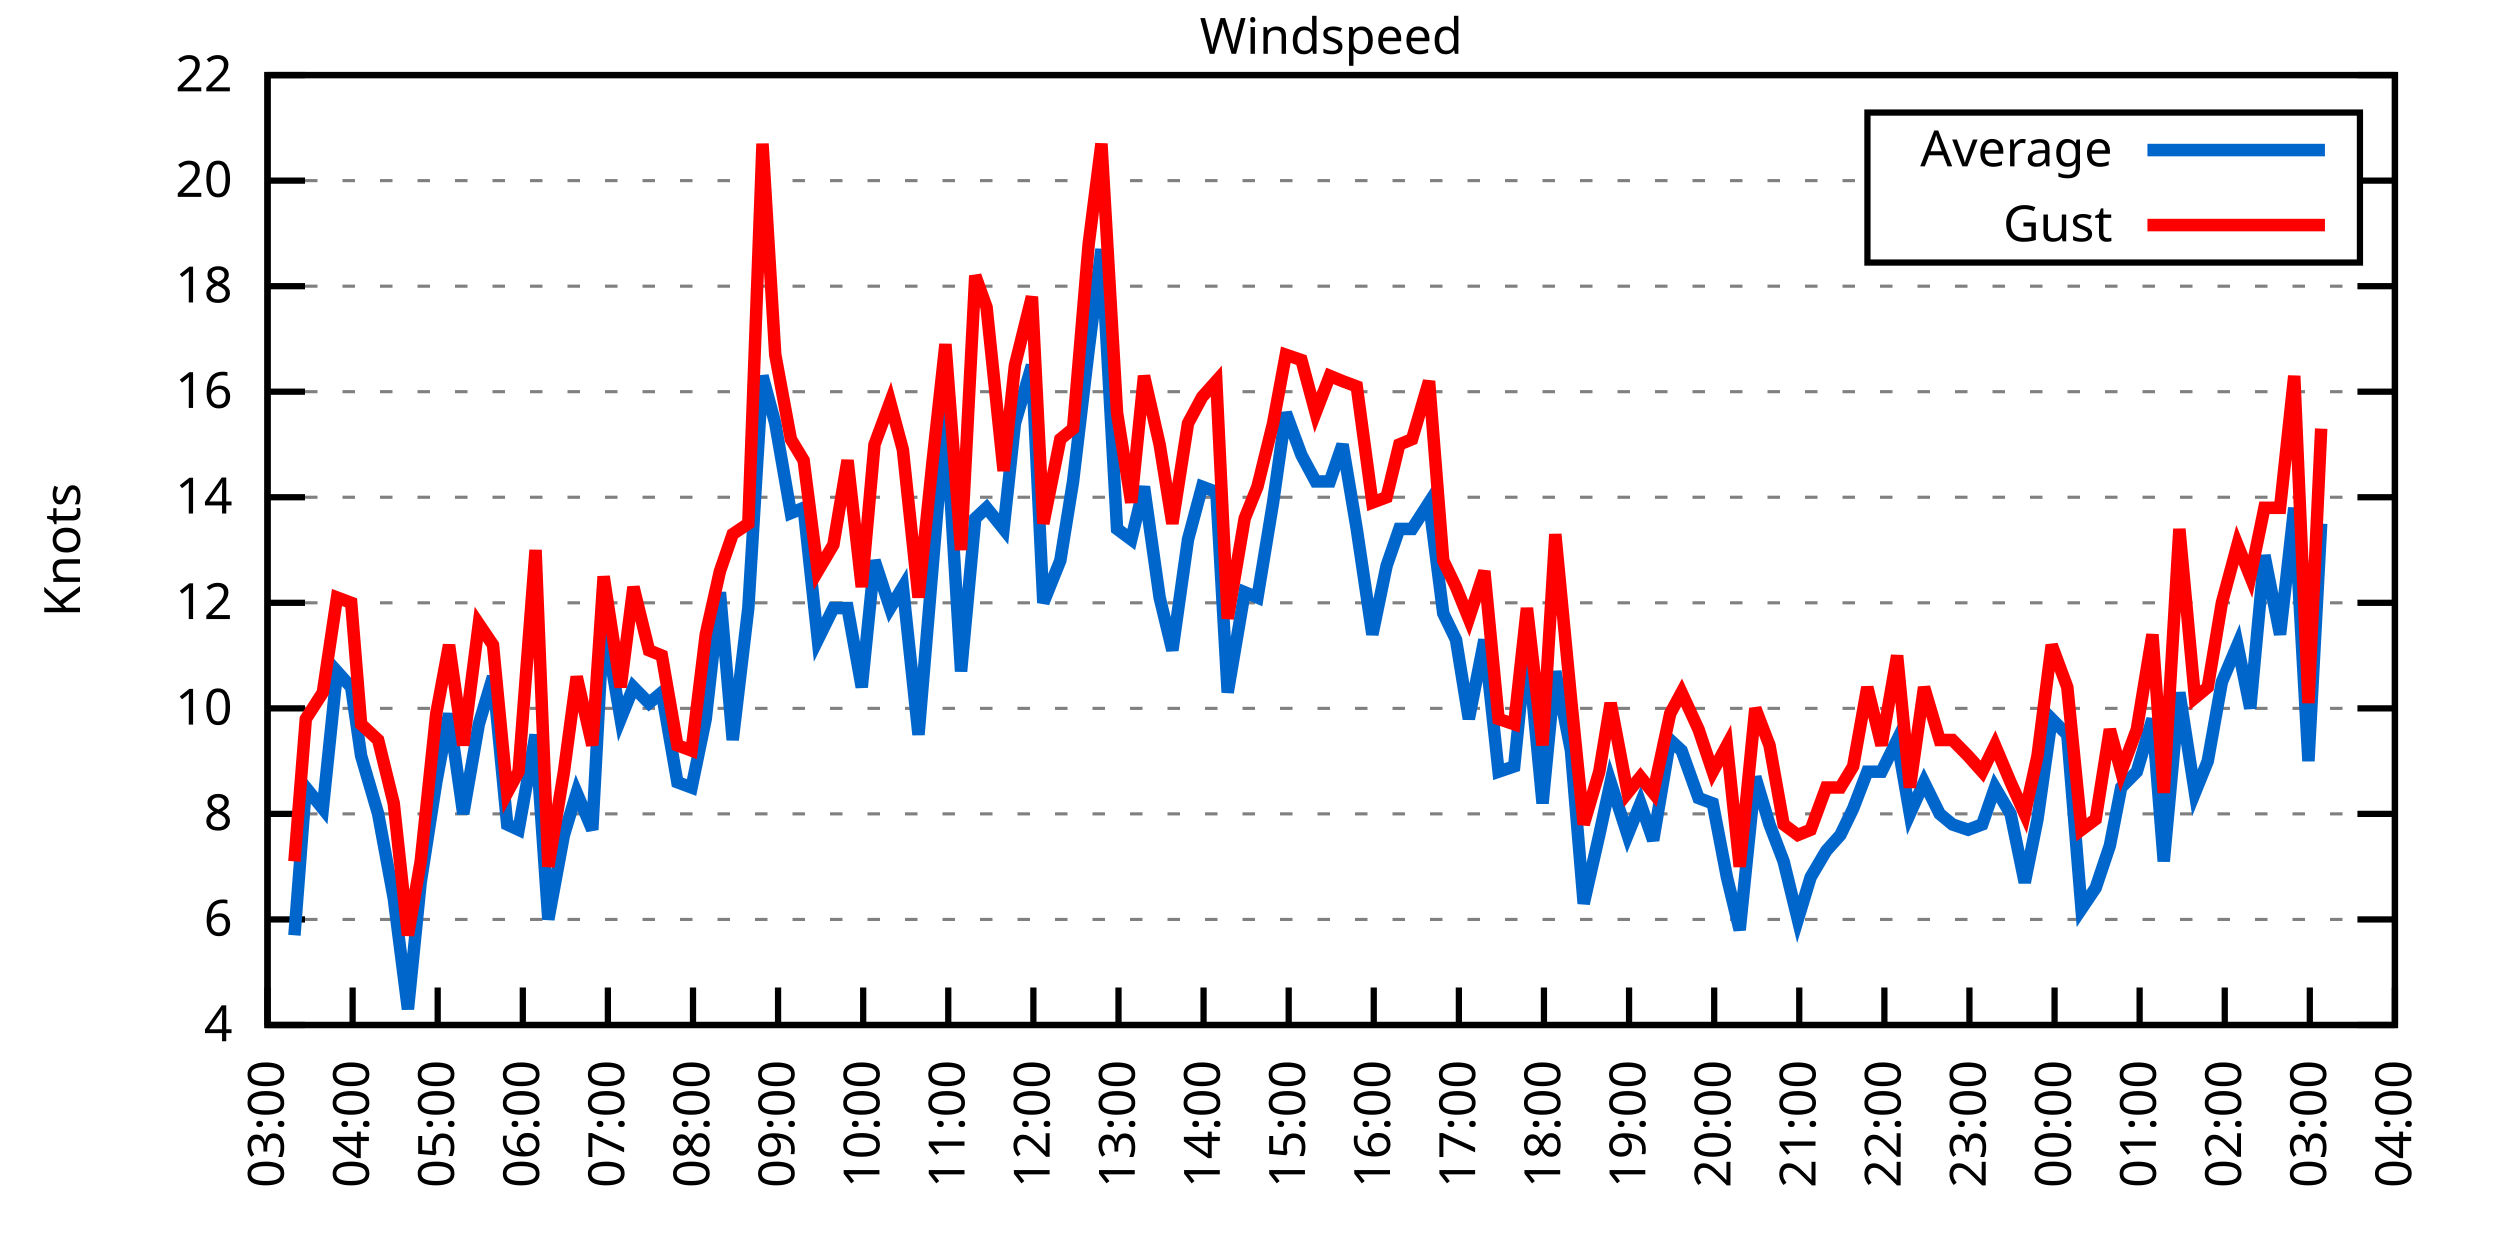
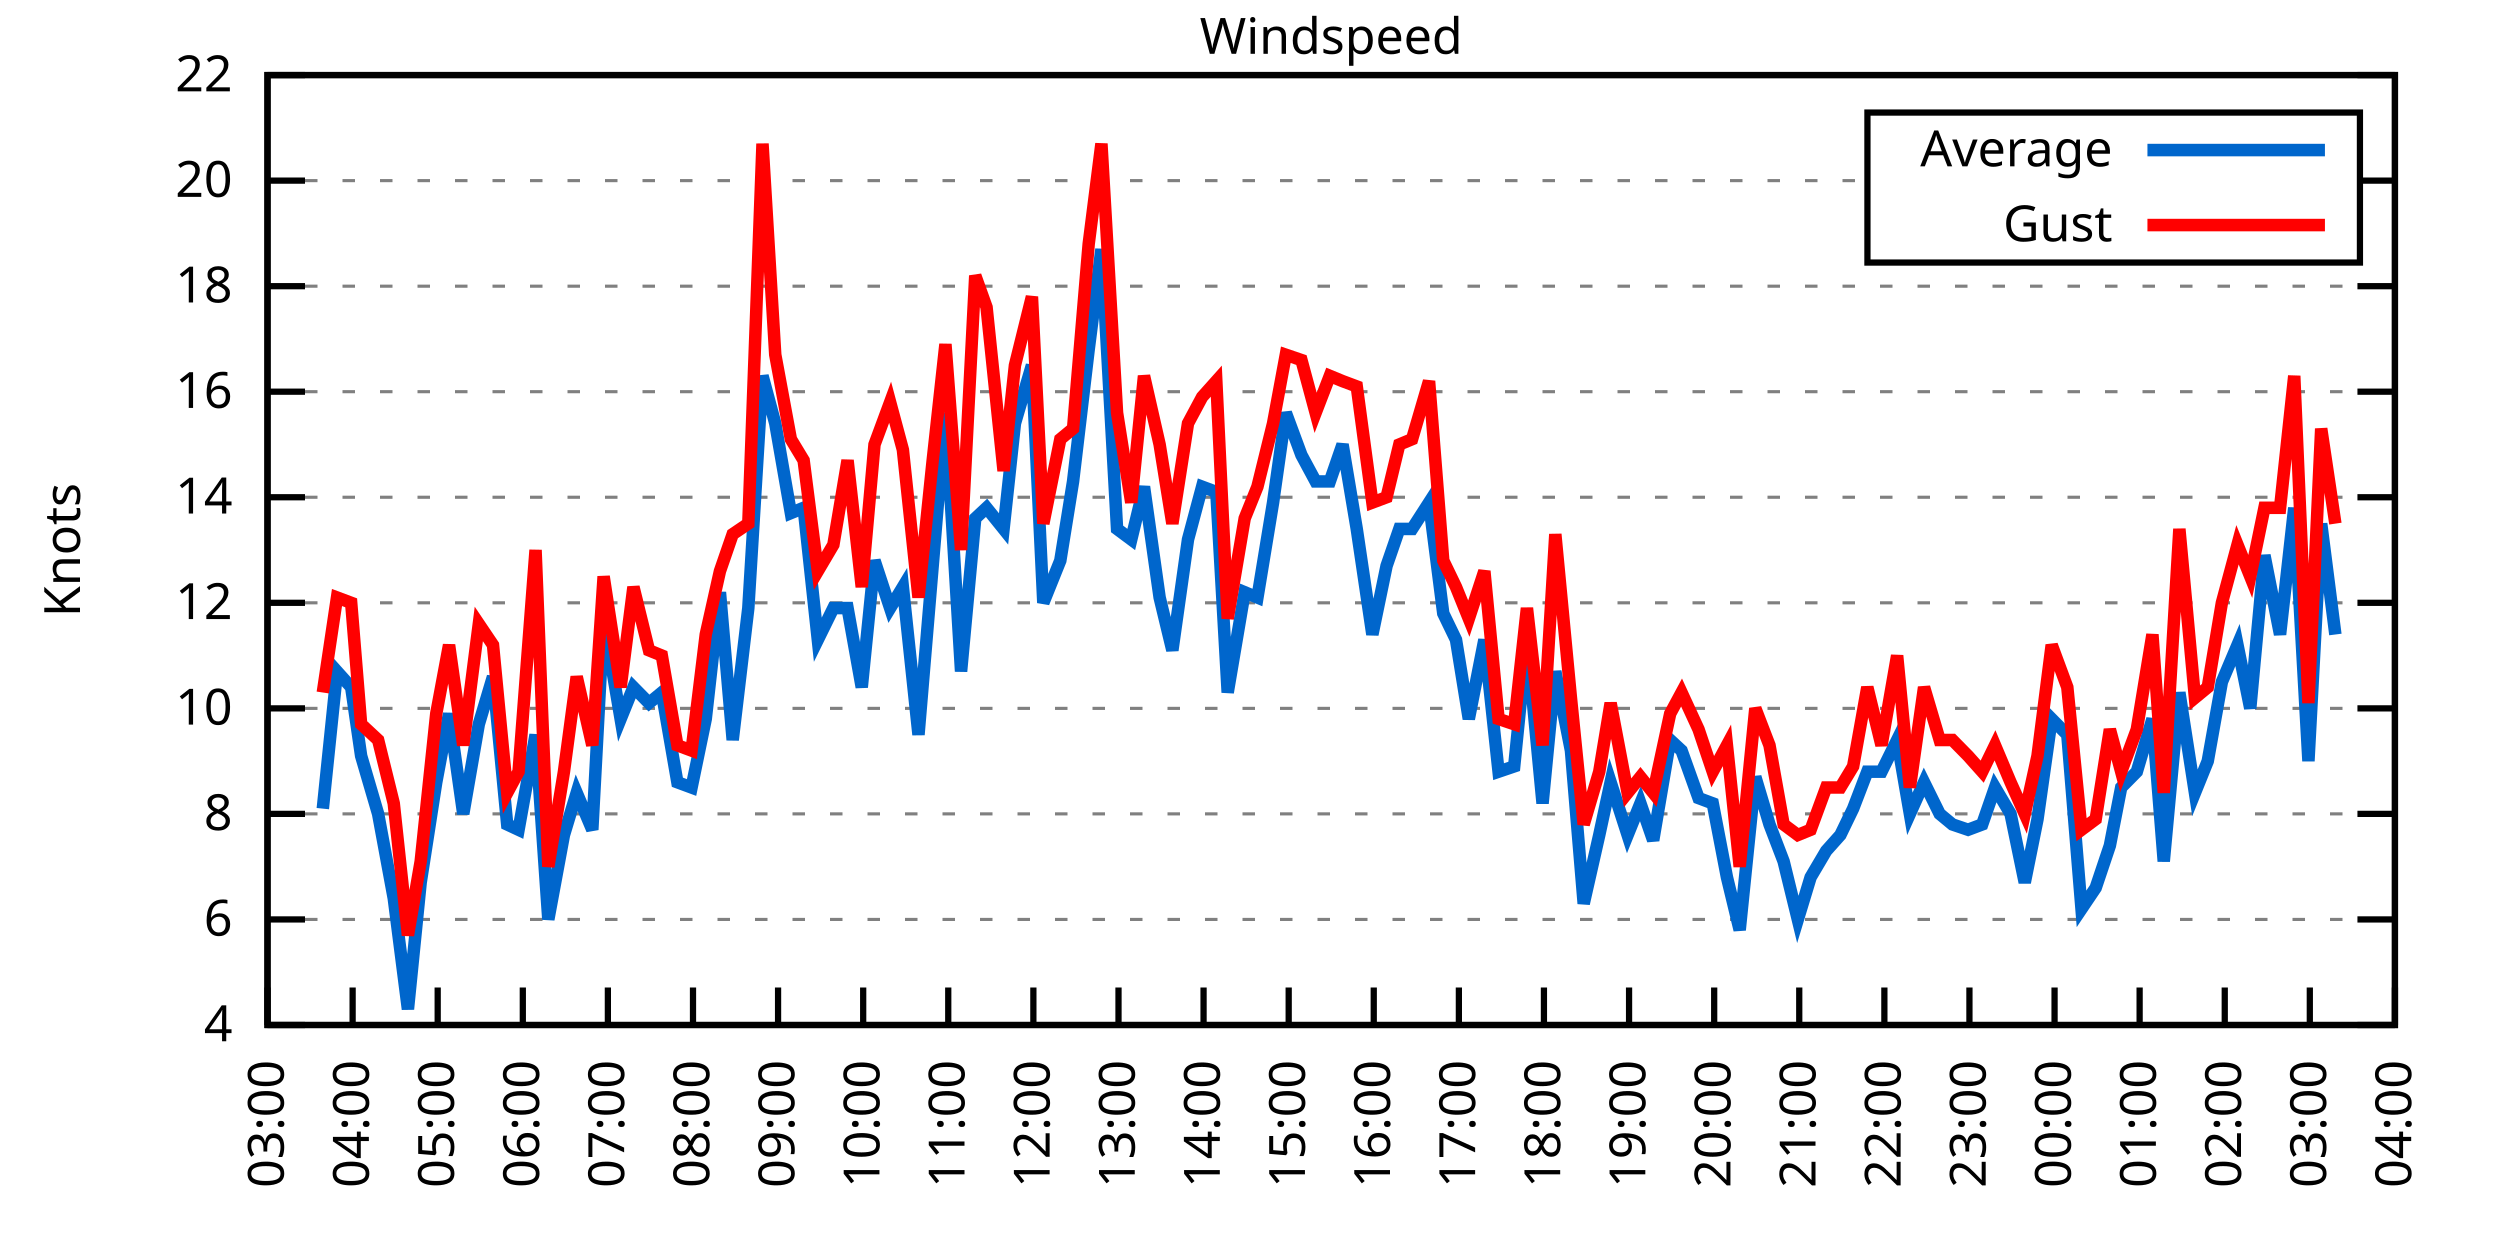
<svg xmlns="http://www.w3.org/2000/svg" xmlns:xlink="http://www.w3.org/1999/xlink" width="400" height="200" viewBox="0 0 400 200">
  <g id="gnuplot_canvas">
    <rect x="0" y="0" width="400" height="200" fill="none" />
    <defs>
      <circle id="gpDot" r="0.5" stroke-width="0.5" stroke="currentColor" />
      <path id="gpPt0" stroke-width="0.333" stroke="currentColor" d="M-1,0 h2 M0,-1 v2" />
      <path id="gpPt1" stroke-width="0.333" stroke="currentColor" d="M-1,-1 L1,1 M1,-1 L-1,1" />
      <path id="gpPt2" stroke-width="0.333" stroke="currentColor" d="M-1,0 L1,0 M0,-1 L0,1 M-1,-1 L1,1 M-1,1 L1,-1" />
      <rect id="gpPt3" stroke-width="0.333" stroke="currentColor" x="-1" y="-1" width="2" height="2" />
      <rect id="gpPt4" stroke-width="0.333" stroke="currentColor" fill="currentColor" x="-1" y="-1" width="2" height="2" />
      <circle id="gpPt5" stroke-width="0.333" stroke="currentColor" cx="0" cy="0" r="1" />
      <use xlink:href="#gpPt5" id="gpPt6" fill="currentColor" stroke="none" />
      <path id="gpPt7" stroke-width="0.333" stroke="currentColor" d="M0,-1.33 L-1.33,0.67 L1.33,0.67 z" />
      <use xlink:href="#gpPt7" id="gpPt8" fill="currentColor" stroke="none" />
      <use xlink:href="#gpPt7" id="gpPt9" stroke="currentColor" transform="rotate(180)" />
      <use xlink:href="#gpPt9" id="gpPt10" fill="currentColor" stroke="none" />
      <use xlink:href="#gpPt3" id="gpPt11" stroke="currentColor" transform="rotate(45)" />
      <use xlink:href="#gpPt11" id="gpPt12" fill="currentColor" stroke="none" />
      <path id="gpPt13" stroke-width="0.333" stroke="currentColor" d="M0,1.330 L1.265,0.411 L0.782,-1.067 L-0.782,-1.076 L-1.265,0.411 z" />
      <use xlink:href="#gpPt13" id="gpPt14" fill="currentColor" stroke="none" />
      <filter id="textbox" filterUnits="objectBoundingBox" x="0" y="0" height="1" width="1">
        <feFlood flood-color="white" flood-opacity="1" result="bgnd" />
        <feComposite in="SourceGraphic" in2="bgnd" operator="atop" />
      </filter>
      <filter id="greybox" filterUnits="objectBoundingBox" x="0" y="0" height="1" width="1">
        <feFlood flood-color="lightgrey" flood-opacity="1" result="grey" />
        <feComposite in="SourceGraphic" in2="grey" operator="atop" />
      </filter>
    </defs>
    <g fill="none" color="white" stroke="currentColor" stroke-width="1.00" stroke-linecap="butt" stroke-linejoin="miter">
</g>
    <g fill="none" color="black" stroke="currentColor" stroke-width="1.00" stroke-linecap="butt" stroke-linejoin="miter">
      <g stroke="none" shape-rendering="crispEdges">
        <polygon fill="rgb(255, 255, 255)" points="42.80,164.00 383.18,164.00 383.18,12.02 42.80,12.02 " />
      </g>
    </g>
    <g fill="none" color="black" stroke="currentColor" stroke-width="1.00" stroke-linecap="butt" stroke-linejoin="miter">
</g>
    <g fill="none" color="black" stroke="black" stroke-width="0.50" stroke-linecap="butt" stroke-linejoin="miter">
</g>
    <g fill="none" color="gray" stroke="currentColor" stroke-width="0.50" stroke-linecap="butt" stroke-linejoin="miter">
      <path stroke="gray" stroke-dasharray="2,4" class="gridline" d="M42.80,164.00 L383.19,164.00  " />
    </g>
    <g fill="none" color="gray" stroke="gray" stroke-width="1.00" stroke-linecap="butt" stroke-linejoin="miter">
</g>
    <g fill="none" color="black" stroke="currentColor" stroke-width="1.00" stroke-linecap="butt" stroke-linejoin="miter">
      <path stroke="black" d="M42.80,164.00 L48.80,164.00 M383.19,164.00 L377.19,164.00  " />
      <g transform="translate(37.20,166.60)" stroke="none" fill="black" font-family="Sans" font-size="8.00" text-anchor="end">
        <text>
          <tspan font-family="Sans"> 4</tspan>
        </text>
      </g>
    </g>
    <g fill="none" color="black" stroke="currentColor" stroke-width="1.00" stroke-linecap="butt" stroke-linejoin="miter">
</g>
    <g fill="none" color="black" stroke="black" stroke-width="0.50" stroke-linecap="butt" stroke-linejoin="miter">
</g>
    <g fill="none" color="gray" stroke="currentColor" stroke-width="0.50" stroke-linecap="butt" stroke-linejoin="miter">
      <path stroke="gray" stroke-dasharray="2,4" class="gridline" d="M42.80,147.11 L383.19,147.11  " />
    </g>
    <g fill="none" color="gray" stroke="gray" stroke-width="1.00" stroke-linecap="butt" stroke-linejoin="miter">
</g>
    <g fill="none" color="black" stroke="currentColor" stroke-width="1.00" stroke-linecap="butt" stroke-linejoin="miter">
      <path stroke="black" d="M42.80,147.11 L48.80,147.11 M383.19,147.11 L377.19,147.11  " />
      <g transform="translate(37.20,149.71)" stroke="none" fill="black" font-family="Sans" font-size="8.00" text-anchor="end">
        <text>
          <tspan font-family="Sans"> 6</tspan>
        </text>
      </g>
    </g>
    <g fill="none" color="black" stroke="currentColor" stroke-width="1.00" stroke-linecap="butt" stroke-linejoin="miter">
</g>
    <g fill="none" color="black" stroke="black" stroke-width="0.50" stroke-linecap="butt" stroke-linejoin="miter">
</g>
    <g fill="none" color="gray" stroke="currentColor" stroke-width="0.50" stroke-linecap="butt" stroke-linejoin="miter">
      <path stroke="gray" stroke-dasharray="2,4" class="gridline" d="M42.80,130.22 L383.19,130.22  " />
    </g>
    <g fill="none" color="gray" stroke="gray" stroke-width="1.00" stroke-linecap="butt" stroke-linejoin="miter">
</g>
    <g fill="none" color="black" stroke="currentColor" stroke-width="1.00" stroke-linecap="butt" stroke-linejoin="miter">
      <path stroke="black" d="M42.80,130.22 L48.80,130.22 M383.19,130.22 L377.19,130.22  " />
      <g transform="translate(37.20,132.82)" stroke="none" fill="black" font-family="Sans" font-size="8.00" text-anchor="end">
        <text>
          <tspan font-family="Sans"> 8</tspan>
        </text>
      </g>
    </g>
    <g fill="none" color="black" stroke="currentColor" stroke-width="1.00" stroke-linecap="butt" stroke-linejoin="miter">
</g>
    <g fill="none" color="black" stroke="black" stroke-width="0.50" stroke-linecap="butt" stroke-linejoin="miter">
</g>
    <g fill="none" color="gray" stroke="currentColor" stroke-width="0.50" stroke-linecap="butt" stroke-linejoin="miter">
      <path stroke="gray" stroke-dasharray="2,4" class="gridline" d="M42.80,113.34 L383.19,113.34  " />
    </g>
    <g fill="none" color="gray" stroke="gray" stroke-width="1.00" stroke-linecap="butt" stroke-linejoin="miter">
</g>
    <g fill="none" color="black" stroke="currentColor" stroke-width="1.00" stroke-linecap="butt" stroke-linejoin="miter">
      <path stroke="black" d="M42.80,113.34 L48.80,113.34 M383.19,113.34 L377.19,113.34  " />
      <g transform="translate(37.20,115.94)" stroke="none" fill="black" font-family="Sans" font-size="8.00" text-anchor="end">
        <text>
          <tspan font-family="Sans"> 10</tspan>
        </text>
      </g>
    </g>
    <g fill="none" color="black" stroke="currentColor" stroke-width="1.00" stroke-linecap="butt" stroke-linejoin="miter">
</g>
    <g fill="none" color="black" stroke="black" stroke-width="0.50" stroke-linecap="butt" stroke-linejoin="miter">
</g>
    <g fill="none" color="gray" stroke="currentColor" stroke-width="0.50" stroke-linecap="butt" stroke-linejoin="miter">
      <path stroke="gray" stroke-dasharray="2,4" class="gridline" d="M42.80,96.45 L383.19,96.45  " />
    </g>
    <g fill="none" color="gray" stroke="gray" stroke-width="1.00" stroke-linecap="butt" stroke-linejoin="miter">
</g>
    <g fill="none" color="black" stroke="currentColor" stroke-width="1.00" stroke-linecap="butt" stroke-linejoin="miter">
      <path stroke="black" d="M42.80,96.45 L48.80,96.45 M383.19,96.45 L377.19,96.45  " />
      <g transform="translate(37.20,99.05)" stroke="none" fill="black" font-family="Sans" font-size="8.00" text-anchor="end">
        <text>
          <tspan font-family="Sans"> 12</tspan>
        </text>
      </g>
    </g>
    <g fill="none" color="black" stroke="currentColor" stroke-width="1.00" stroke-linecap="butt" stroke-linejoin="miter">
</g>
    <g fill="none" color="black" stroke="black" stroke-width="0.50" stroke-linecap="butt" stroke-linejoin="miter">
</g>
    <g fill="none" color="gray" stroke="currentColor" stroke-width="0.50" stroke-linecap="butt" stroke-linejoin="miter">
      <path stroke="gray" stroke-dasharray="2,4" class="gridline" d="M42.80,79.56 L383.19,79.56  " />
    </g>
    <g fill="none" color="gray" stroke="gray" stroke-width="1.00" stroke-linecap="butt" stroke-linejoin="miter">
</g>
    <g fill="none" color="black" stroke="currentColor" stroke-width="1.00" stroke-linecap="butt" stroke-linejoin="miter">
      <path stroke="black" d="M42.80,79.56 L48.80,79.56 M383.19,79.56 L377.19,79.56  " />
      <g transform="translate(37.20,82.16)" stroke="none" fill="black" font-family="Sans" font-size="8.00" text-anchor="end">
        <text>
          <tspan font-family="Sans"> 14</tspan>
        </text>
      </g>
    </g>
    <g fill="none" color="black" stroke="currentColor" stroke-width="1.00" stroke-linecap="butt" stroke-linejoin="miter">
</g>
    <g fill="none" color="black" stroke="black" stroke-width="0.50" stroke-linecap="butt" stroke-linejoin="miter">
</g>
    <g fill="none" color="gray" stroke="currentColor" stroke-width="0.50" stroke-linecap="butt" stroke-linejoin="miter">
      <path stroke="gray" stroke-dasharray="2,4" class="gridline" d="M42.80,62.67 L383.19,62.67  " />
    </g>
    <g fill="none" color="gray" stroke="gray" stroke-width="1.00" stroke-linecap="butt" stroke-linejoin="miter">
</g>
    <g fill="none" color="black" stroke="currentColor" stroke-width="1.00" stroke-linecap="butt" stroke-linejoin="miter">
      <path stroke="black" d="M42.80,62.67 L48.80,62.67 M383.19,62.67 L377.19,62.67  " />
      <g transform="translate(37.20,65.27)" stroke="none" fill="black" font-family="Sans" font-size="8.00" text-anchor="end">
        <text>
          <tspan font-family="Sans"> 16</tspan>
        </text>
      </g>
    </g>
    <g fill="none" color="black" stroke="currentColor" stroke-width="1.00" stroke-linecap="butt" stroke-linejoin="miter">
</g>
    <g fill="none" color="black" stroke="black" stroke-width="0.50" stroke-linecap="butt" stroke-linejoin="miter">
</g>
    <g fill="none" color="gray" stroke="currentColor" stroke-width="0.50" stroke-linecap="butt" stroke-linejoin="miter">
      <path stroke="gray" stroke-dasharray="2,4" class="gridline" d="M42.80,45.79 L383.19,45.79  " />
    </g>
    <g fill="none" color="gray" stroke="gray" stroke-width="1.00" stroke-linecap="butt" stroke-linejoin="miter">
</g>
    <g fill="none" color="black" stroke="currentColor" stroke-width="1.00" stroke-linecap="butt" stroke-linejoin="miter">
      <path stroke="black" d="M42.80,45.79 L48.80,45.79 M383.19,45.79 L377.19,45.79  " />
      <g transform="translate(37.20,48.39)" stroke="none" fill="black" font-family="Sans" font-size="8.00" text-anchor="end">
        <text>
          <tspan font-family="Sans"> 18</tspan>
        </text>
      </g>
    </g>
    <g fill="none" color="black" stroke="currentColor" stroke-width="1.00" stroke-linecap="butt" stroke-linejoin="miter">
</g>
    <g fill="none" color="black" stroke="black" stroke-width="0.50" stroke-linecap="butt" stroke-linejoin="miter">
</g>
    <g fill="none" color="gray" stroke="currentColor" stroke-width="0.50" stroke-linecap="butt" stroke-linejoin="miter">
      <path stroke="gray" stroke-dasharray="2,4" class="gridline" d="M42.80,28.90 L298.79,28.90 M377.59,28.90 L383.19,28.90  " />
    </g>
    <g fill="none" color="gray" stroke="gray" stroke-width="1.00" stroke-linecap="butt" stroke-linejoin="miter">
</g>
    <g fill="none" color="black" stroke="currentColor" stroke-width="1.00" stroke-linecap="butt" stroke-linejoin="miter">
      <path stroke="black" d="M42.80,28.90 L48.80,28.90 M383.19,28.90 L377.19,28.90  " />
      <g transform="translate(37.20,31.50)" stroke="none" fill="black" font-family="Sans" font-size="8.00" text-anchor="end">
        <text>
          <tspan font-family="Sans"> 20</tspan>
        </text>
      </g>
    </g>
    <g fill="none" color="black" stroke="currentColor" stroke-width="1.00" stroke-linecap="butt" stroke-linejoin="miter">
</g>
    <g fill="none" color="black" stroke="black" stroke-width="0.50" stroke-linecap="butt" stroke-linejoin="miter">
</g>
    <g fill="none" color="gray" stroke="currentColor" stroke-width="0.50" stroke-linecap="butt" stroke-linejoin="miter">
      <path stroke="gray" stroke-dasharray="2,4" class="gridline" d="M42.80,12.01 L383.19,12.01  " />
    </g>
    <g fill="none" color="gray" stroke="gray" stroke-width="1.00" stroke-linecap="butt" stroke-linejoin="miter">
</g>
    <g fill="none" color="black" stroke="currentColor" stroke-width="1.00" stroke-linecap="butt" stroke-linejoin="miter">
      <path stroke="black" d="M42.80,12.01 L48.80,12.01 M383.19,12.01 L377.19,12.01  " />
      <g transform="translate(37.20,14.61)" stroke="none" fill="black" font-family="Sans" font-size="8.00" text-anchor="end">
        <text>
          <tspan font-family="Sans"> 22</tspan>
        </text>
      </g>
    </g>
    <g fill="none" color="black" stroke="currentColor" stroke-width="1.00" stroke-linecap="butt" stroke-linejoin="miter">
      <path stroke="black" d="M42.80,164.00 L42.80,158.00  " />
      <g transform="translate(45.40,169.60) rotate(270.00)" stroke="none" fill="black" font-family="Sans" font-size="8.00" text-anchor="end">
        <text>
          <tspan font-family="Sans">03:00</tspan>
        </text>
      </g>
    </g>
    <g fill="none" color="black" stroke="currentColor" stroke-width="1.00" stroke-linecap="butt" stroke-linejoin="miter">
      <path stroke="black" d="M56.42,164.00 L56.42,158.00  " />
      <g transform="translate(59.02,169.60) rotate(270.00)" stroke="none" fill="black" font-family="Sans" font-size="8.00" text-anchor="end">
        <text>
          <tspan font-family="Sans">04:00</tspan>
        </text>
      </g>
    </g>
    <g fill="none" color="black" stroke="currentColor" stroke-width="1.00" stroke-linecap="butt" stroke-linejoin="miter">
      <path stroke="black" d="M70.03,164.00 L70.03,158.00  " />
      <g transform="translate(72.63,169.60) rotate(270.00)" stroke="none" fill="black" font-family="Sans" font-size="8.00" text-anchor="end">
        <text>
          <tspan font-family="Sans">05:00</tspan>
        </text>
      </g>
    </g>
    <g fill="none" color="black" stroke="currentColor" stroke-width="1.00" stroke-linecap="butt" stroke-linejoin="miter">
      <path stroke="black" d="M83.65,164.00 L83.65,158.00  " />
      <g transform="translate(86.25,169.60) rotate(270.00)" stroke="none" fill="black" font-family="Sans" font-size="8.00" text-anchor="end">
        <text>
          <tspan font-family="Sans">06:00</tspan>
        </text>
      </g>
    </g>
    <g fill="none" color="black" stroke="currentColor" stroke-width="1.00" stroke-linecap="butt" stroke-linejoin="miter">
      <path stroke="black" d="M97.26,164.00 L97.26,158.00  " />
      <g transform="translate(99.86,169.60) rotate(270.00)" stroke="none" fill="black" font-family="Sans" font-size="8.00" text-anchor="end">
        <text>
          <tspan font-family="Sans">07:00</tspan>
        </text>
      </g>
    </g>
    <g fill="none" color="black" stroke="currentColor" stroke-width="1.00" stroke-linecap="butt" stroke-linejoin="miter">
      <path stroke="black" d="M110.88,164.00 L110.88,158.00  " />
      <g transform="translate(113.48,169.60) rotate(270.00)" stroke="none" fill="black" font-family="Sans" font-size="8.00" text-anchor="end">
        <text>
          <tspan font-family="Sans">08:00</tspan>
        </text>
      </g>
    </g>
    <g fill="none" color="black" stroke="currentColor" stroke-width="1.00" stroke-linecap="butt" stroke-linejoin="miter">
      <path stroke="black" d="M124.49,164.00 L124.49,158.00  " />
      <g transform="translate(127.09,169.60) rotate(270.00)" stroke="none" fill="black" font-family="Sans" font-size="8.00" text-anchor="end">
        <text>
          <tspan font-family="Sans">09:00</tspan>
        </text>
      </g>
    </g>
    <g fill="none" color="black" stroke="currentColor" stroke-width="1.00" stroke-linecap="butt" stroke-linejoin="miter">
      <path stroke="black" d="M138.11,164.00 L138.11,158.00  " />
      <g transform="translate(140.71,169.60) rotate(270.00)" stroke="none" fill="black" font-family="Sans" font-size="8.00" text-anchor="end">
        <text>
          <tspan font-family="Sans">10:00</tspan>
        </text>
      </g>
    </g>
    <g fill="none" color="black" stroke="currentColor" stroke-width="1.00" stroke-linecap="butt" stroke-linejoin="miter">
      <path stroke="black" d="M151.72,164.00 L151.72,158.00  " />
      <g transform="translate(154.32,169.60) rotate(270.00)" stroke="none" fill="black" font-family="Sans" font-size="8.00" text-anchor="end">
        <text>
          <tspan font-family="Sans">11:00</tspan>
        </text>
      </g>
    </g>
    <g fill="none" color="black" stroke="currentColor" stroke-width="1.00" stroke-linecap="butt" stroke-linejoin="miter">
      <path stroke="black" d="M165.34,164.00 L165.34,158.00  " />
      <g transform="translate(167.94,169.60) rotate(270.00)" stroke="none" fill="black" font-family="Sans" font-size="8.00" text-anchor="end">
        <text>
          <tspan font-family="Sans">12:00</tspan>
        </text>
      </g>
    </g>
    <g fill="none" color="black" stroke="currentColor" stroke-width="1.00" stroke-linecap="butt" stroke-linejoin="miter">
      <path stroke="black" d="M178.96,164.00 L178.96,158.00  " />
      <g transform="translate(181.56,169.60) rotate(270.00)" stroke="none" fill="black" font-family="Sans" font-size="8.00" text-anchor="end">
        <text>
          <tspan font-family="Sans">13:00</tspan>
        </text>
      </g>
    </g>
    <g fill="none" color="black" stroke="currentColor" stroke-width="1.00" stroke-linecap="butt" stroke-linejoin="miter">
      <path stroke="black" d="M192.57,164.00 L192.57,158.00  " />
      <g transform="translate(195.17,169.60) rotate(270.00)" stroke="none" fill="black" font-family="Sans" font-size="8.00" text-anchor="end">
        <text>
          <tspan font-family="Sans">14:00</tspan>
        </text>
      </g>
    </g>
    <g fill="none" color="black" stroke="currentColor" stroke-width="1.00" stroke-linecap="butt" stroke-linejoin="miter">
      <path stroke="black" d="M206.19,164.00 L206.19,158.00  " />
      <g transform="translate(208.79,169.60) rotate(270.00)" stroke="none" fill="black" font-family="Sans" font-size="8.00" text-anchor="end">
        <text>
          <tspan font-family="Sans">15:00</tspan>
        </text>
      </g>
    </g>
    <g fill="none" color="black" stroke="currentColor" stroke-width="1.00" stroke-linecap="butt" stroke-linejoin="miter">
      <path stroke="black" d="M219.80,164.00 L219.80,158.00  " />
      <g transform="translate(222.40,169.60) rotate(270.00)" stroke="none" fill="black" font-family="Sans" font-size="8.00" text-anchor="end">
        <text>
          <tspan font-family="Sans">16:00</tspan>
        </text>
      </g>
    </g>
    <g fill="none" color="black" stroke="currentColor" stroke-width="1.00" stroke-linecap="butt" stroke-linejoin="miter">
      <path stroke="black" d="M233.42,164.00 L233.42,158.00  " />
      <g transform="translate(236.02,169.60) rotate(270.00)" stroke="none" fill="black" font-family="Sans" font-size="8.00" text-anchor="end">
        <text>
          <tspan font-family="Sans">17:00</tspan>
        </text>
      </g>
    </g>
    <g fill="none" color="black" stroke="currentColor" stroke-width="1.00" stroke-linecap="butt" stroke-linejoin="miter">
      <path stroke="black" d="M247.03,164.00 L247.03,158.00  " />
      <g transform="translate(249.63,169.60) rotate(270.00)" stroke="none" fill="black" font-family="Sans" font-size="8.00" text-anchor="end">
        <text>
          <tspan font-family="Sans">18:00</tspan>
        </text>
      </g>
    </g>
    <g fill="none" color="black" stroke="currentColor" stroke-width="1.00" stroke-linecap="butt" stroke-linejoin="miter">
      <path stroke="black" d="M260.65,164.00 L260.65,158.00  " />
      <g transform="translate(263.25,169.60) rotate(270.00)" stroke="none" fill="black" font-family="Sans" font-size="8.00" text-anchor="end">
        <text>
          <tspan font-family="Sans">19:00</tspan>
        </text>
      </g>
    </g>
    <g fill="none" color="black" stroke="currentColor" stroke-width="1.00" stroke-linecap="butt" stroke-linejoin="miter">
      <path stroke="black" d="M274.27,164.00 L274.27,158.00  " />
      <g transform="translate(276.87,169.60) rotate(270.00)" stroke="none" fill="black" font-family="Sans" font-size="8.00" text-anchor="end">
        <text>
          <tspan font-family="Sans">20:00</tspan>
        </text>
      </g>
    </g>
    <g fill="none" color="black" stroke="currentColor" stroke-width="1.00" stroke-linecap="butt" stroke-linejoin="miter">
      <path stroke="black" d="M287.88,164.00 L287.88,158.00  " />
      <g transform="translate(290.48,169.60) rotate(270.00)" stroke="none" fill="black" font-family="Sans" font-size="8.00" text-anchor="end">
        <text>
          <tspan font-family="Sans">21:00</tspan>
        </text>
      </g>
    </g>
    <g fill="none" color="black" stroke="currentColor" stroke-width="1.00" stroke-linecap="butt" stroke-linejoin="miter">
      <path stroke="black" d="M301.50,164.00 L301.50,158.00  " />
      <g transform="translate(304.10,169.60) rotate(270.00)" stroke="none" fill="black" font-family="Sans" font-size="8.00" text-anchor="end">
        <text>
          <tspan font-family="Sans">22:00</tspan>
        </text>
      </g>
    </g>
    <g fill="none" color="black" stroke="currentColor" stroke-width="1.00" stroke-linecap="butt" stroke-linejoin="miter">
      <path stroke="black" d="M315.11,164.00 L315.11,158.00  " />
      <g transform="translate(317.71,169.60) rotate(270.00)" stroke="none" fill="black" font-family="Sans" font-size="8.00" text-anchor="end">
        <text>
          <tspan font-family="Sans">23:00</tspan>
        </text>
      </g>
    </g>
    <g fill="none" color="black" stroke="currentColor" stroke-width="1.00" stroke-linecap="butt" stroke-linejoin="miter">
      <path stroke="black" d="M328.73,164.00 L328.73,158.00  " />
      <g transform="translate(331.33,169.60) rotate(270.00)" stroke="none" fill="black" font-family="Sans" font-size="8.00" text-anchor="end">
        <text>
          <tspan font-family="Sans">00:00</tspan>
        </text>
      </g>
    </g>
    <g fill="none" color="black" stroke="currentColor" stroke-width="1.00" stroke-linecap="butt" stroke-linejoin="miter">
      <path stroke="black" d="M342.34,164.00 L342.34,158.00  " />
      <g transform="translate(344.94,169.60) rotate(270.00)" stroke="none" fill="black" font-family="Sans" font-size="8.00" text-anchor="end">
        <text>
          <tspan font-family="Sans">01:00</tspan>
        </text>
      </g>
    </g>
    <g fill="none" color="black" stroke="currentColor" stroke-width="1.00" stroke-linecap="butt" stroke-linejoin="miter">
      <path stroke="black" d="M355.96,164.00 L355.96,158.00  " />
      <g transform="translate(358.56,169.60) rotate(270.00)" stroke="none" fill="black" font-family="Sans" font-size="8.00" text-anchor="end">
        <text>
          <tspan font-family="Sans">02:00</tspan>
        </text>
      </g>
    </g>
    <g fill="none" color="black" stroke="currentColor" stroke-width="1.00" stroke-linecap="butt" stroke-linejoin="miter">
      <path stroke="black" d="M369.57,164.00 L369.57,158.00  " />
      <g transform="translate(372.17,169.60) rotate(270.00)" stroke="none" fill="black" font-family="Sans" font-size="8.00" text-anchor="end">
        <text>
          <tspan font-family="Sans">03:00</tspan>
        </text>
      </g>
    </g>
    <g fill="none" color="black" stroke="currentColor" stroke-width="1.00" stroke-linecap="butt" stroke-linejoin="miter">
      <path stroke="black" d="M383.19,164.00 L383.19,158.00  " />
      <g transform="translate(385.79,169.60) rotate(270.00)" stroke="none" fill="black" font-family="Sans" font-size="8.00" text-anchor="end">
        <text>
          <tspan font-family="Sans">04:00</tspan>
        </text>
      </g>
    </g>
    <g fill="none" color="black" stroke="currentColor" stroke-width="1.00" stroke-linecap="butt" stroke-linejoin="miter">
</g>
    <g fill="none" color="black" stroke="currentColor" stroke-width="1.00" stroke-linecap="butt" stroke-linejoin="miter">
      <path stroke="black" d="M42.80,12.01 L42.80,164.00 L383.19,164.00 L383.19,12.01 L42.80,12.01 Z  " />
    </g>
    <g fill="none" color="black" stroke="currentColor" stroke-width="1.00" stroke-linecap="butt" stroke-linejoin="miter">
</g>
    <g fill="none" color="black" stroke="currentColor" stroke-width="1.00" stroke-linecap="butt" stroke-linejoin="miter">
      <path stroke="black" d="M298.79,42.01 L298.79,18.01 L377.59,18.01 L377.59,42.01 L298.79,42.01 Z  " />
    </g>
    <g id="Windspeed_plot_1">
      <g fill="none" color="white" stroke="black" stroke-width="2.00" stroke-linecap="butt" stroke-linejoin="miter">
</g>
      <g fill="none" color="black" stroke="currentColor" stroke-width="2.00" stroke-linecap="butt" stroke-linejoin="miter">
        <g transform="translate(337.99,26.61)" stroke="none" fill="black" font-family="Sans" font-size="8.00" text-anchor="end">
          <text>
            <tspan font-family="Sans">Average</tspan>
          </text>
        </g>
      </g>
      <g fill="none" color="black" stroke="currentColor" stroke-width="2.00" stroke-linecap="butt" stroke-linejoin="miter">
-         <path stroke="rgb(  0, 102, 204)" d="M343.59,24.01 L371.99,24.01 M47.11,149.65 L48.93,126.00 L51.65,129.38 L53.92,107.43 L56.19,109.96 L57.78,120.94   L60.50,130.22 L63.00,143.73 L65.27,161.47 L67.31,141.20 L69.80,125.16 L71.85,114.18 L74.12,130.22 L76.61,115.87   L78.88,108.27 L81.15,131.91 L82.97,132.76 L85.69,117.56 L87.73,147.11 L90.23,133.60 L92.27,126.85 L94.77,132.76   L96.58,98.98 L99.30,115.03 L101.35,109.96 L103.84,112.49 L105.89,110.80 L108.38,125.16 L110.65,126.00 L112.92,115.03   L115.19,94.76 L117.23,118.40 L119.73,97.29 L122.00,60.14 L124.04,67.74 L126.54,82.09 L128.58,81.25 L130.85,102.36   L133.34,97.29 L135.61,97.29 L137.88,109.96 L139.92,89.69 L142.42,97.29 L144.46,93.92 L146.96,117.56 L149.23,90.54   L151.27,66.05 L153.77,107.43 L156.04,82.94 L157.85,81.25 L160.57,84.63 L162.39,67.74 L165.11,58.45 L166.93,96.45   L169.65,89.69 L171.69,77.03 L174.19,55.92 L176.23,39.87 L178.73,84.63 L181.00,86.32 L183.04,77.87 L185.54,95.60   L187.58,104.05 L190.08,86.32 L192.34,77.87 L194.61,78.72 L196.43,110.80 L199.15,94.76 L201.19,95.60 L203.69,80.41   L205.73,66.05 L208.23,72.81 L210.50,77.03 L212.77,77.03 L214.81,71.12 L217.08,84.63 L219.58,101.52 L221.85,90.54   L223.89,84.63 L225.93,84.63 L228.65,80.41 L230.92,98.14 L232.96,102.36 L235.01,115.03 L237.50,102.36 L239.77,123.47   L242.27,122.62 L244.31,102.36 L246.81,128.54 L248.85,107.43 L251.35,120.09 L253.39,144.58 L255.88,133.60 L257.70,125.16   L260.42,133.60 L262.47,128.54 L264.51,134.45 L267.23,118.40 L269.05,120.09 L271.77,127.69 L274.04,128.54 L276.31,140.36   L278.35,148.80 L280.85,124.31 L283.12,131.91 L285.38,137.82 L287.65,147.11 L289.70,140.36 L292.19,136.14 L294.46,133.60   L296.50,129.38 L298.77,123.47 L301.04,123.47 L303.54,118.40 L305.58,130.22 L307.85,125.16 L310.35,130.22 L312.39,131.91   L314.89,132.76 L317.15,131.91 L319.20,126.00 L321.69,130.22 L323.96,141.20 L326.00,131.07 L328.27,115.03 L330.77,117.56   L333.04,145.42 L335.31,142.05 L337.58,135.29 L339.39,126.00 L341.89,123.47 L344.39,115.03 L346.20,137.82 L348.70,110.80   L351.19,126.85 L353.24,121.78 L355.50,109.11 L358.00,103.20 L360.04,113.34 L362.31,88.85 L364.81,101.52 L367.08,81.25   L369.35,121.78 L371.39,83.78  " />
+         <path stroke="rgb(  0, 102, 204)" d="M343.59,24.01 L371.99,24.01 M51.65,129.38 L53.92,107.43 L56.19,109.96 L57.78,120.94 L60.50,130.22 L63.00,143.73   L65.27,161.47 L67.31,141.20 L69.80,125.16 L71.85,114.18 L74.12,130.22 L76.61,115.87 L78.88,108.27 L81.15,131.91   L82.97,132.76 L85.69,117.56 L87.73,147.11 L90.23,133.60 L92.27,126.85 L94.77,132.76 L96.58,98.98 L99.30,115.03   L101.35,109.96 L103.84,112.49 L105.89,110.80 L108.38,125.16 L110.65,126.00 L112.92,115.03 L115.19,94.76 L117.23,118.40   L119.73,97.29 L122.00,60.14 L124.04,67.74 L126.54,82.09 L128.58,81.25 L130.85,102.36 L133.34,97.29 L135.61,97.29   L137.88,109.96 L139.92,89.69 L142.42,97.29 L144.46,93.92 L146.96,117.56 L149.23,90.54 L151.27,66.05 L153.77,107.43   L156.04,82.94 L157.85,81.25 L160.57,84.63 L162.39,67.74 L165.11,58.45 L166.93,96.45 L169.65,89.69 L171.69,77.03   L174.19,55.92 L176.23,39.87 L178.73,84.63 L181.00,86.32 L183.04,77.87 L185.54,95.60 L187.58,104.05 L190.08,86.32   L192.34,77.87 L194.61,78.72 L196.43,110.80 L199.15,94.76 L201.19,95.60 L203.69,80.41 L205.73,66.05 L208.23,72.81   L210.50,77.03 L212.77,77.03 L214.81,71.12 L217.08,84.63 L219.58,101.52 L221.85,90.54 L223.89,84.63 L225.93,84.63   L228.65,80.41 L230.92,98.14 L232.96,102.36 L235.01,115.03 L237.50,102.36 L239.77,123.47 L242.27,122.62 L244.31,102.36   L246.81,128.54 L248.85,107.43 L251.35,120.09 L253.39,144.58 L255.88,133.60 L257.70,125.16 L260.42,133.60 L262.47,128.54   L264.51,134.45 L267.23,118.40 L269.05,120.09 L271.77,127.69 L274.04,128.54 L276.31,140.36 L278.35,148.80 L280.85,124.31   L283.12,131.91 L285.38,137.82 L287.65,147.11 L289.70,140.36 L292.19,136.14 L294.46,133.60 L296.50,129.38 L298.77,123.47   L301.04,123.47 L303.54,118.40 L305.58,130.22 L307.85,125.16 L310.35,130.22 L312.39,131.91 L314.89,132.76 L317.15,131.91   L319.20,126.00 L321.69,130.22 L323.96,141.20 L326.00,131.07 L328.27,115.03 L330.77,117.56 L333.04,145.42 L335.31,142.05   L337.58,135.29 L339.39,126.00 L341.89,123.47 L344.39,115.03 L346.20,137.82 L348.70,110.80 L351.19,126.85 L353.24,121.78   L355.50,109.11 L358.00,103.20 L360.04,113.34 L362.31,88.85 L364.81,101.52 L367.08,81.25 L369.35,121.78 L371.39,83.78   L373.66,101.52  " />
      </g>
    </g>
    <g id="Windspeed_plot_2">
      <g fill="none" color="black" stroke="currentColor" stroke-width="2.00" stroke-linecap="butt" stroke-linejoin="miter">
        <g transform="translate(337.99,38.61)" stroke="none" fill="black" font-family="Sans" font-size="8.00" text-anchor="end">
          <text>
            <tspan font-family="Sans">Gust</tspan>
          </text>
        </g>
      </g>
      <g fill="none" color="black" stroke="currentColor" stroke-width="2.00" stroke-linecap="butt" stroke-linejoin="miter">
-         <path stroke="rgb(255,   0,   0)" d="M343.59,36.01 L371.99,36.01 M47.11,137.82 L48.93,115.03 L51.65,110.80 L53.92,95.60 L56.19,96.45 L57.78,115.87   L60.50,118.40 L63.00,128.54 L65.27,149.65 L67.31,137.82 L69.80,114.18 L71.85,103.20 L74.12,119.25 L76.61,99.83   L78.88,103.20 L81.15,126.85 L82.97,123.47 L85.69,88.00 L87.73,138.67 L90.23,123.47 L92.27,108.27 L94.77,119.25   L96.58,92.23 L99.30,109.96 L101.35,93.92 L103.84,104.05 L105.89,104.89 L108.38,119.25 L110.65,120.09 L112.92,101.52   L115.19,91.38 L117.23,85.47 L119.73,83.78 L122.00,22.99 L124.04,56.76 L126.54,70.27 L128.58,73.65 L130.85,91.38   L133.34,87.16 L135.61,73.65 L137.88,93.92 L139.92,71.12 L142.42,64.36 L144.46,71.96 L146.96,95.60 L149.23,73.65   L151.27,55.07 L153.77,88.00 L156.04,44.10 L157.85,49.16 L160.57,75.34 L162.39,58.45 L165.11,47.47 L166.93,83.78   L169.65,70.27 L171.69,68.58 L174.19,39.03 L176.23,22.99 L178.73,66.05 L181.00,80.41 L183.04,60.14 L185.54,71.12   L187.58,83.78 L190.08,67.74 L192.34,63.52 L194.61,60.98 L196.43,98.98 L199.15,82.94 L201.19,77.87 L203.69,67.74   L205.73,56.76 L208.23,57.61 L210.50,66.05 L212.77,60.14 L214.81,60.98 L217.08,61.83 L219.58,80.41 L221.85,79.56   L223.89,71.12 L225.93,70.27 L228.65,60.98 L230.92,89.69 L232.96,93.92 L235.01,98.98 L237.50,91.38 L239.77,115.03   L242.27,115.87 L244.31,97.29 L246.81,119.25 L248.85,85.47 L251.35,111.65 L253.39,131.91 L255.88,123.47 L257.70,112.49   L260.42,126.85 L262.47,124.31 L264.51,126.85 L267.23,114.18 L269.05,110.80 L271.77,116.71 L274.04,123.47 L276.31,119.25   L278.35,138.67 L280.85,113.34 L283.12,119.25 L285.38,131.91 L287.65,133.60 L289.70,132.76 L292.19,126.00 L294.46,126.00   L296.50,122.62 L298.77,109.96 L301.04,119.25 L303.54,104.89 L305.58,126.00 L307.85,109.96 L310.35,118.40 L312.39,118.40   L314.89,120.94 L317.15,123.47 L319.20,119.25 L321.69,125.16 L323.96,130.22 L326.00,120.94 L328.27,103.20 L330.77,109.96   L333.04,132.76 L335.31,131.07 L337.58,116.71 L339.39,123.47 L341.89,116.71 L344.39,101.52 L346.20,126.85 L348.70,84.63   L351.19,111.65 L353.24,109.96 L355.50,96.45 L358.00,87.16 L360.04,92.23 L362.31,81.25 L364.81,81.25 L367.08,60.14   L369.35,112.49 L371.39,68.58  " />
+         <path stroke="rgb(255,   0,   0)" d="M343.59,36.01 L371.99,36.01 M51.65,110.80 L53.92,95.60 L56.19,96.45 L57.78,115.87 L60.50,118.40 L63.00,128.54   L65.27,149.65 L67.31,137.82 L69.80,114.18 L71.85,103.20 L74.12,119.25 L76.61,99.83 L78.88,103.20 L81.15,126.85   L82.97,123.47 L85.69,88.00 L87.73,138.67 L90.23,123.47 L92.27,108.27 L94.77,119.25 L96.58,92.23 L99.30,109.96   L101.35,93.92 L103.84,104.05 L105.89,104.89 L108.38,119.25 L110.65,120.09 L112.92,101.52 L115.19,91.38 L117.23,85.47   L119.73,83.78 L122.00,22.99 L124.04,56.76 L126.54,70.27 L128.58,73.65 L130.85,91.38 L133.34,87.16 L135.61,73.65   L137.88,93.92 L139.92,71.12 L142.42,64.36 L144.46,71.96 L146.96,95.60 L149.23,73.65 L151.27,55.07 L153.77,88.00   L156.04,44.10 L157.85,49.16 L160.57,75.34 L162.39,58.45 L165.11,47.47 L166.93,83.78 L169.65,70.27 L171.69,68.58   L174.19,39.03 L176.23,22.99 L178.73,66.05 L181.00,80.41 L183.04,60.14 L185.54,71.12 L187.58,83.78 L190.08,67.74   L192.34,63.52 L194.61,60.98 L196.43,98.98 L199.15,82.94 L201.19,77.87 L203.69,67.74 L205.73,56.76 L208.23,57.61   L210.50,66.05 L212.77,60.14 L214.81,60.98 L217.08,61.83 L219.58,80.41 L221.85,79.56 L223.89,71.12 L225.93,70.27   L228.65,60.98 L230.92,89.69 L232.96,93.92 L235.01,98.98 L237.50,91.38 L239.77,115.03 L242.27,115.87 L244.31,97.29   L246.81,119.25 L248.85,85.47 L251.35,111.65 L253.39,131.91 L255.88,123.47 L257.70,112.49 L260.42,126.85 L262.47,124.31   L264.51,126.85 L267.23,114.18 L269.05,110.80 L271.77,116.71 L274.04,123.47 L276.31,119.25 L278.35,138.67 L280.85,113.34   L283.12,119.25 L285.38,131.91 L287.65,133.60 L289.70,132.76 L292.19,126.00 L294.46,126.00 L296.50,122.62 L298.77,109.96   L301.04,119.25 L303.54,104.89 L305.58,126.00 L307.85,109.96 L310.35,118.40 L312.39,118.40 L314.89,120.94 L317.15,123.47   L319.20,119.25 L321.69,125.16 L323.96,130.22 L326.00,120.94 L328.27,103.20 L330.77,109.96 L333.04,132.76 L335.31,131.07   L337.58,116.71 L339.39,123.47 L341.89,116.71 L344.39,101.52 L346.20,126.85 L348.70,84.63 L351.19,111.65 L353.24,109.96   L355.50,96.45 L358.00,87.16 L360.04,92.23 L362.31,81.25 L364.81,81.25 L367.08,60.14 L369.35,112.49 L371.39,68.58   L373.66,83.78  " />
      </g>
    </g>
    <g fill="none" color="black" stroke="currentColor" stroke-width="2.00" stroke-linecap="butt" stroke-linejoin="miter">
</g>
    <g fill="none" color="black" stroke="black" stroke-width="1.00" stroke-linecap="butt" stroke-linejoin="miter">
</g>
    <g fill="none" color="black" stroke="currentColor" stroke-width="1.00" stroke-linecap="butt" stroke-linejoin="miter">
      <path stroke="black" d="M42.80,12.01 L42.80,164.00 L383.19,164.00 L383.19,12.01 L42.80,12.01 Z  " />
      <g transform="translate(12.80,88.01) rotate(270.00)" stroke="none" fill="black" font-family="Sans" font-size="8.00" text-anchor="middle">
        <text>
          <tspan font-family="Sans">Knots</tspan>
        </text>
      </g>
    </g>
    <g fill="none" color="black" stroke="currentColor" stroke-width="1.00" stroke-linecap="butt" stroke-linejoin="miter">
</g>
    <g fill="none" color="black" stroke="currentColor" stroke-width="1.00" stroke-linecap="butt" stroke-linejoin="miter">
      <g transform="translate(212.99,8.61)" stroke="none" fill="black" font-family="Sans" font-size="8.00" text-anchor="middle">
        <text>
          <tspan font-family="Sans">Windspeed</tspan>
        </text>
      </g>
    </g>
    <g fill="none" color="black" stroke="currentColor" stroke-width="1.00" stroke-linecap="butt" stroke-linejoin="miter">
</g>
  </g>
</svg>
